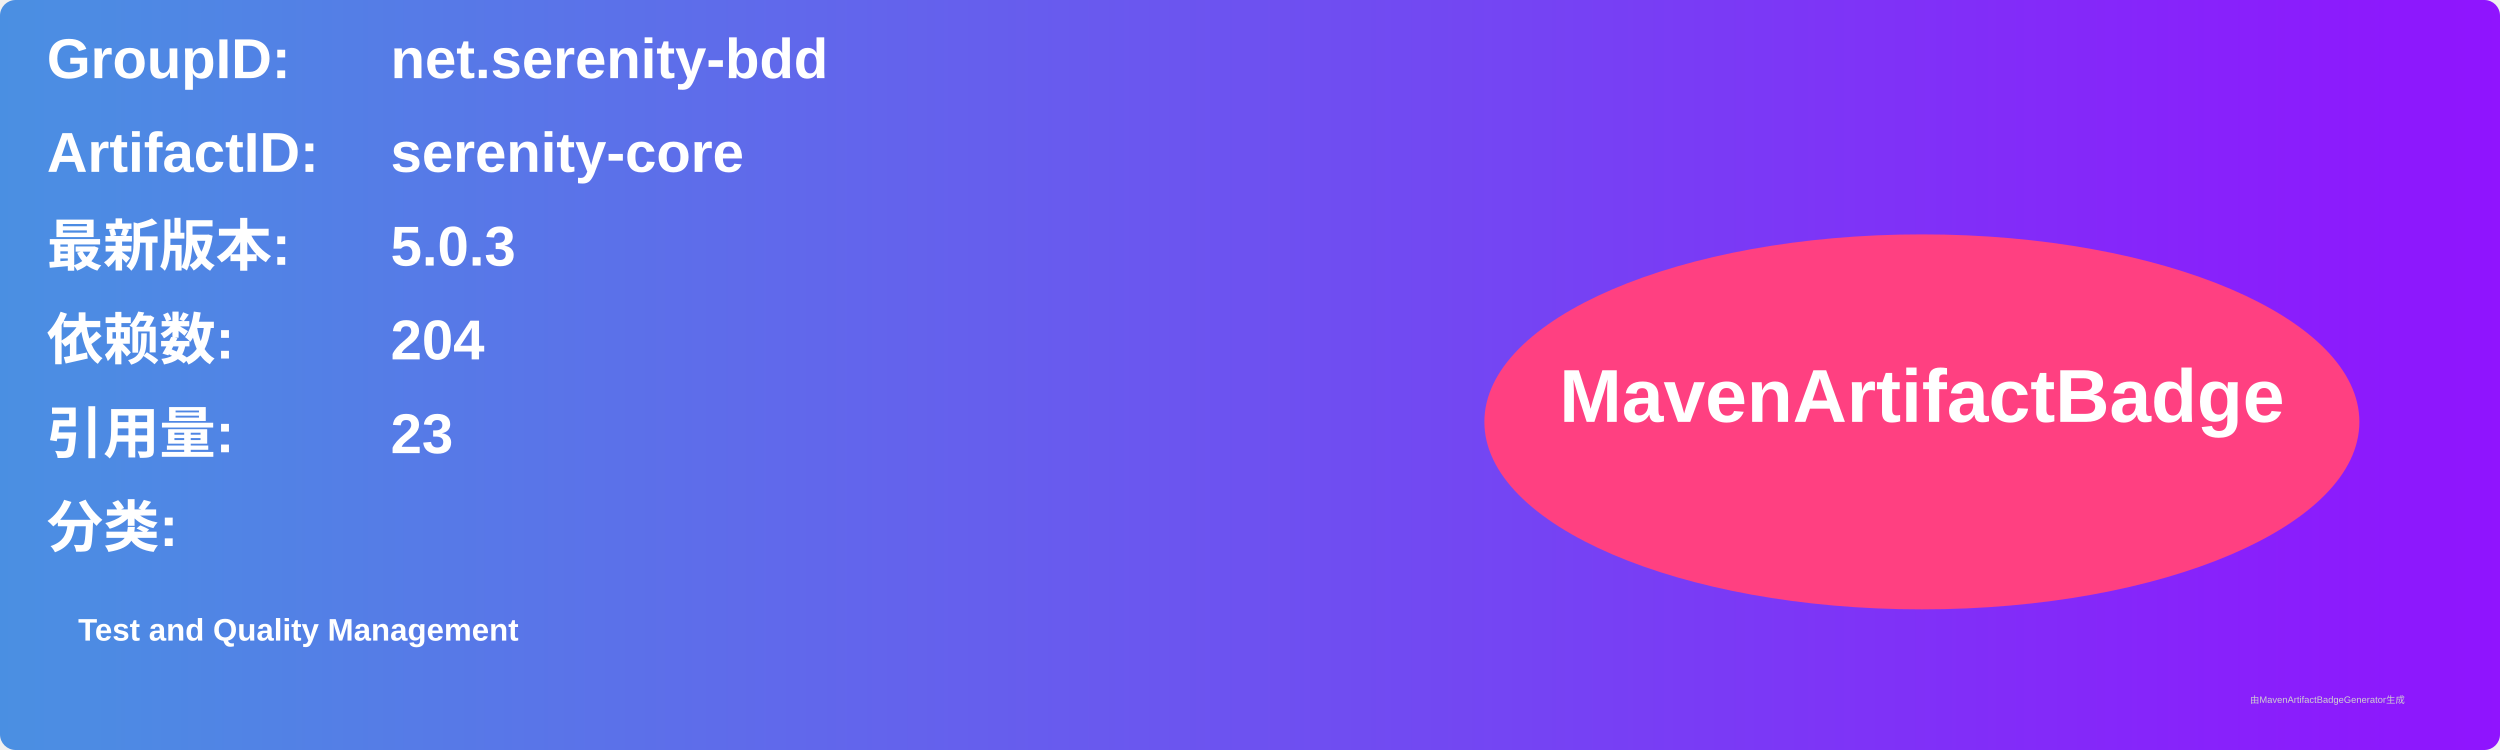
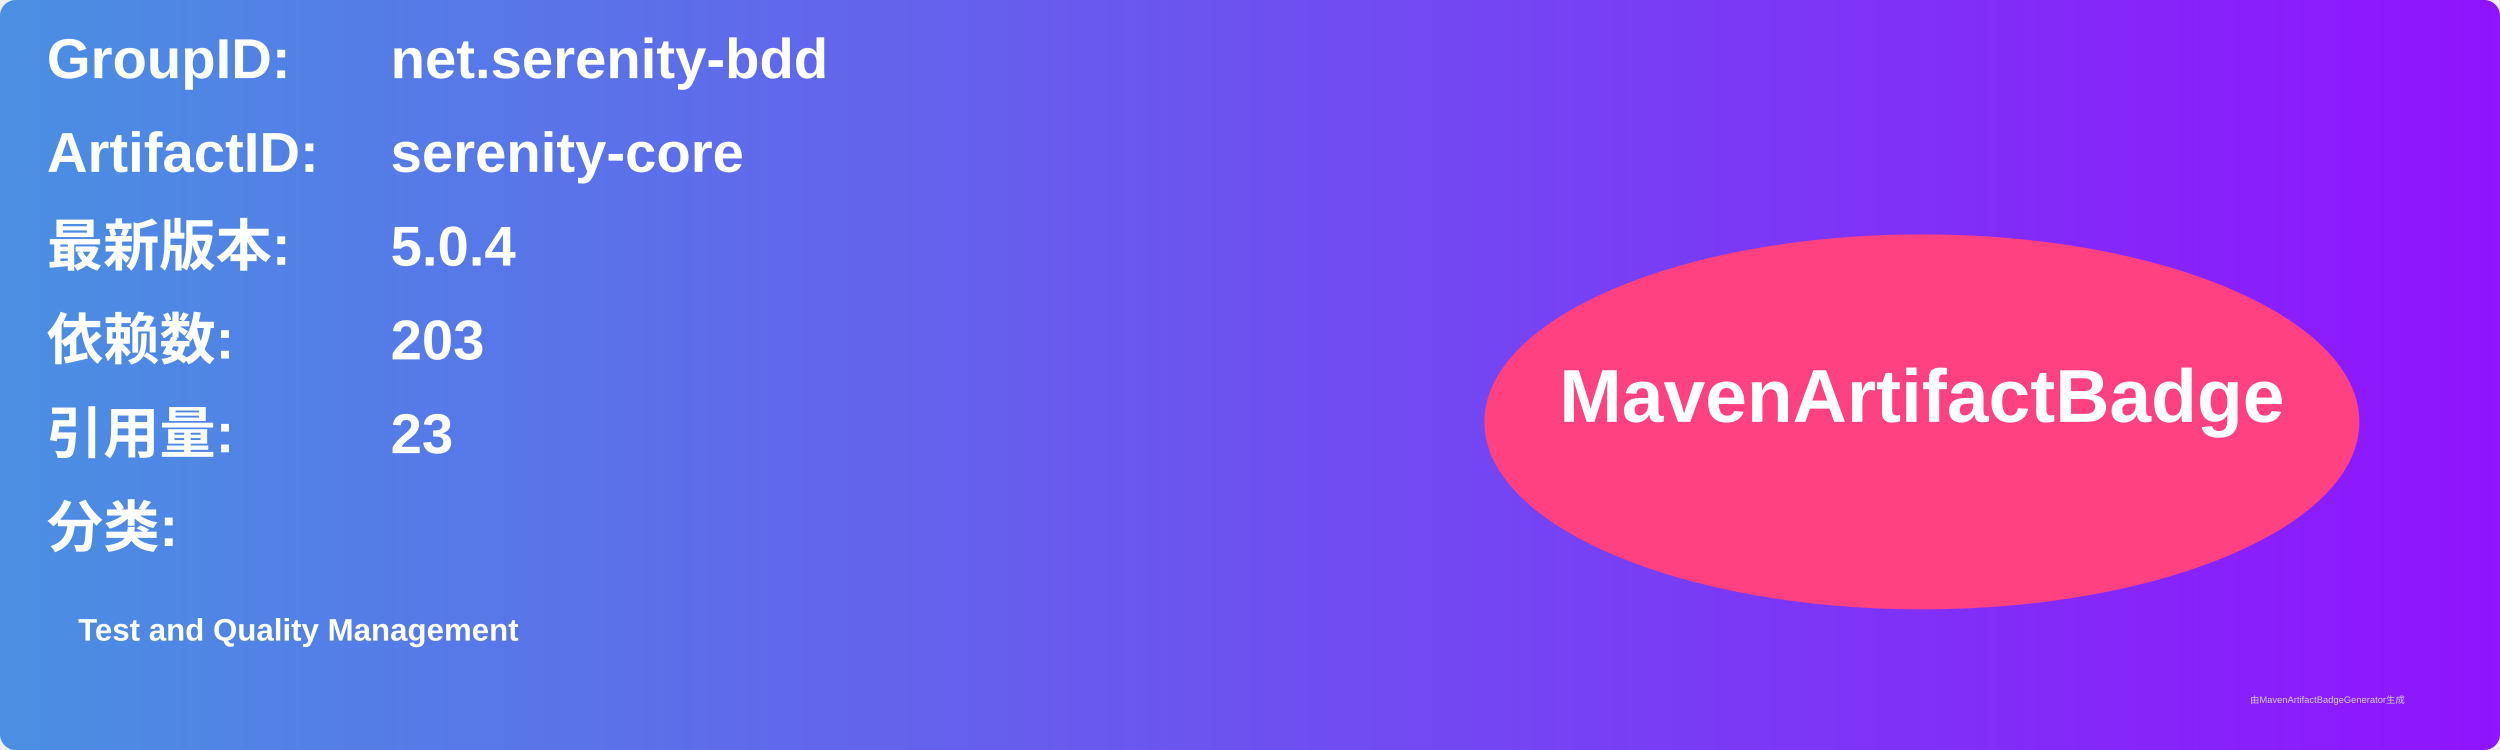
<svg xmlns="http://www.w3.org/2000/svg" width="800" height="240" viewBox="0 0 800 240">
  <linearGradient id="grad" x1="0%" y1="0%" x2="100%" y2="0%">
    <stop offset="0%" stop-color="#4a90e2" />
    <stop offset="100%" stop-color="#9013fe" />
  </linearGradient>
  <rect width="100%" height="100%" rx="5" ry="5" fill="url(#grad)" />
  <g transform="translate(15, 15)">
    <text x="0" y="10" font-family="Arial" font-size="18" fill="white" font-weight="bold" width="260">GroupID:</text>
    <text x="110" y="10" font-family="Arial" font-size="18" fill="white" font-weight="bold" width="460">net.serenity-bdd</text>
    <text x="0" y="40" font-family="Arial" font-size="18" fill="white" font-weight="bold" width="260">ArtifactID:</text>
    <text x="110" y="40" font-family="Arial" font-size="18" fill="white" font-weight="bold" width="460">serenity-core</text>
    <text x="0" y="70" font-family="Arial" font-size="18" fill="white" font-weight="bold">最新版本:</text>
    <text x="110" y="70" font-family="Arial" font-size="18" fill="white" font-weight="bold">
-       <tspan font-weight="bold">5.0.3</tspan>
+       <tspan font-weight="bold">5.0.4</tspan>
    </text>
    <text x="0" y="100" font-family="Arial" font-size="18" fill="white" font-weight="bold">依赖数: </text>
    <text x="110" y="100" font-family="Arial" font-size="18" fill="white">
-       <tspan font-weight="bold">204</tspan>
+       <tspan font-weight="bold">203</tspan>
    </text>
    <text x="0" y="130" font-family="Arial" font-size="18" fill="white" font-weight="bold">引用量: </text>
    <text x="110" y="130" font-family="Arial" font-size="18" fill="white">
      <tspan font-weight="bold">23</tspan>
    </text>
    <text x="0" y="160" font-family="Arial" font-size="18" fill="white" font-weight="bold">分类:</text>
    <text x="10" y="190" font-family="Arial" font-size="10" fill="white">
      <tspan font-weight="bold">Test and Quality Management</tspan>
    </text>
    <ellipse cx="600" cy="120" rx="140" ry="60" fill="#ff4081" />
    <text x="600" y="120" text-anchor="middle" font-family="Arial" font-size="24" fill="white" font-weight="bold">MavenArtifactBadge</text>
  </g>
  <text x="720" y="225" font-family="Arial" font-size="3" fill="#d0d0d0">由MavenArtifactBadgeGenerator生成</text>
</svg>
